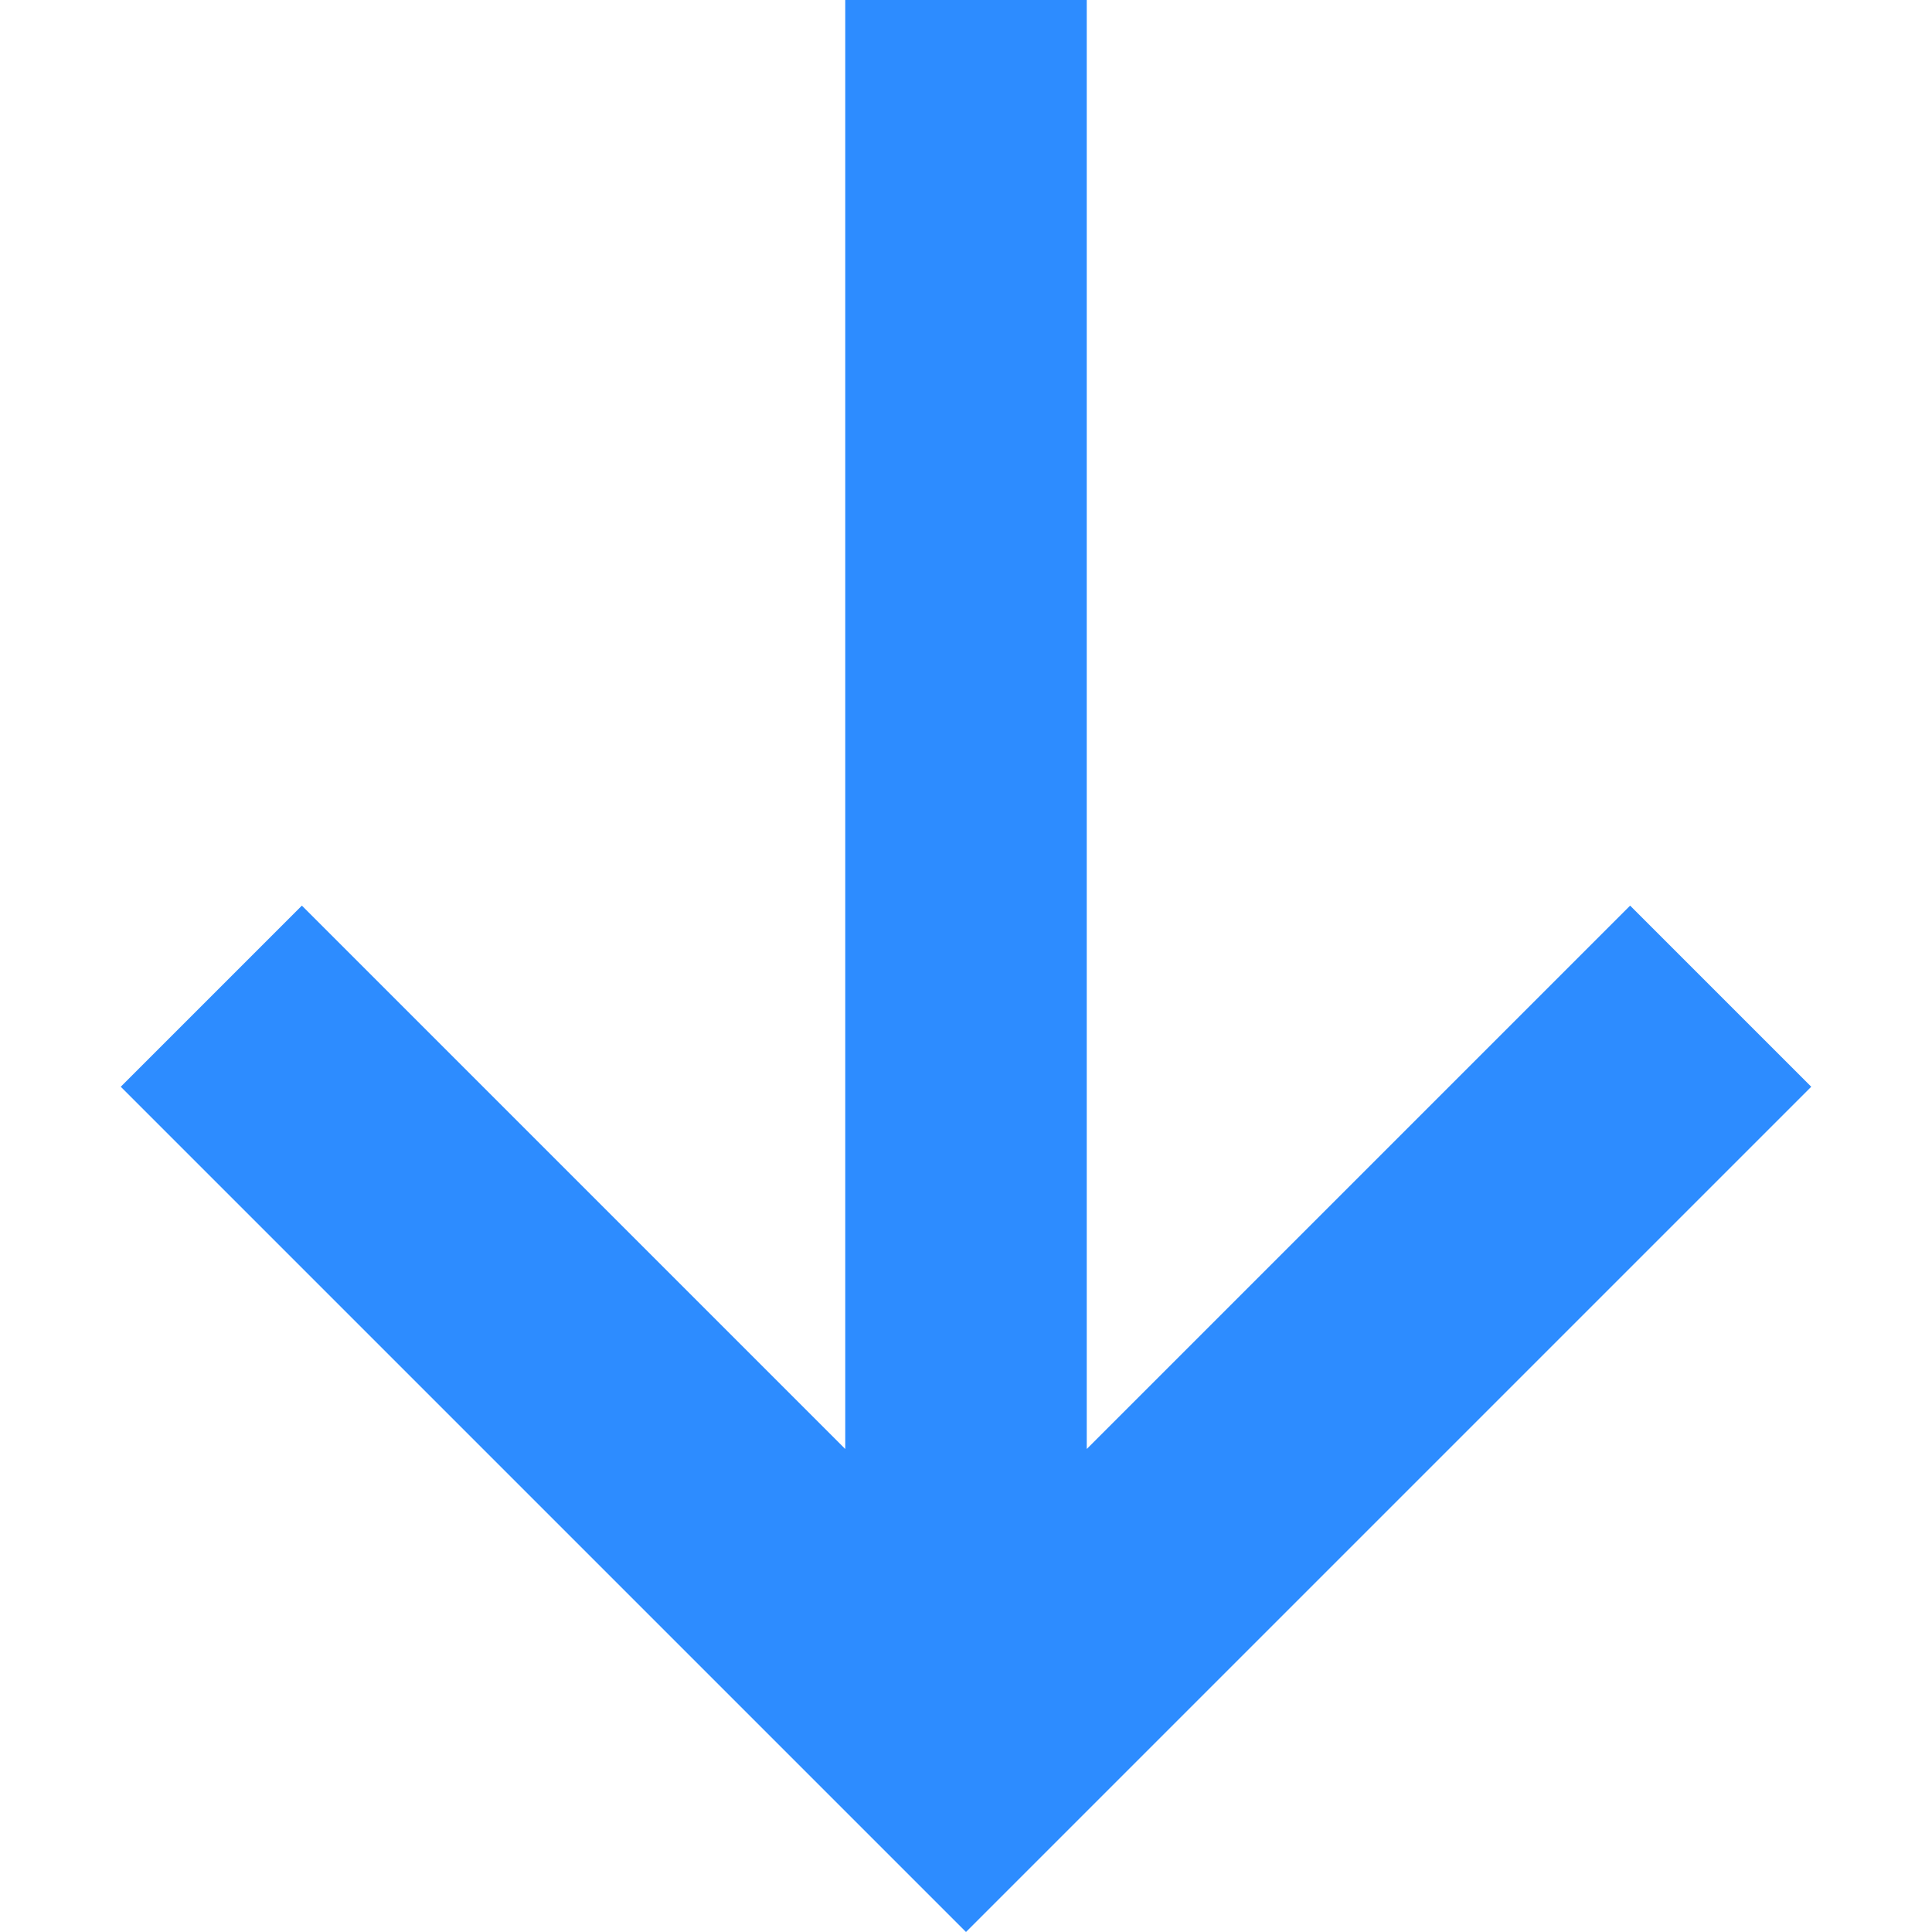
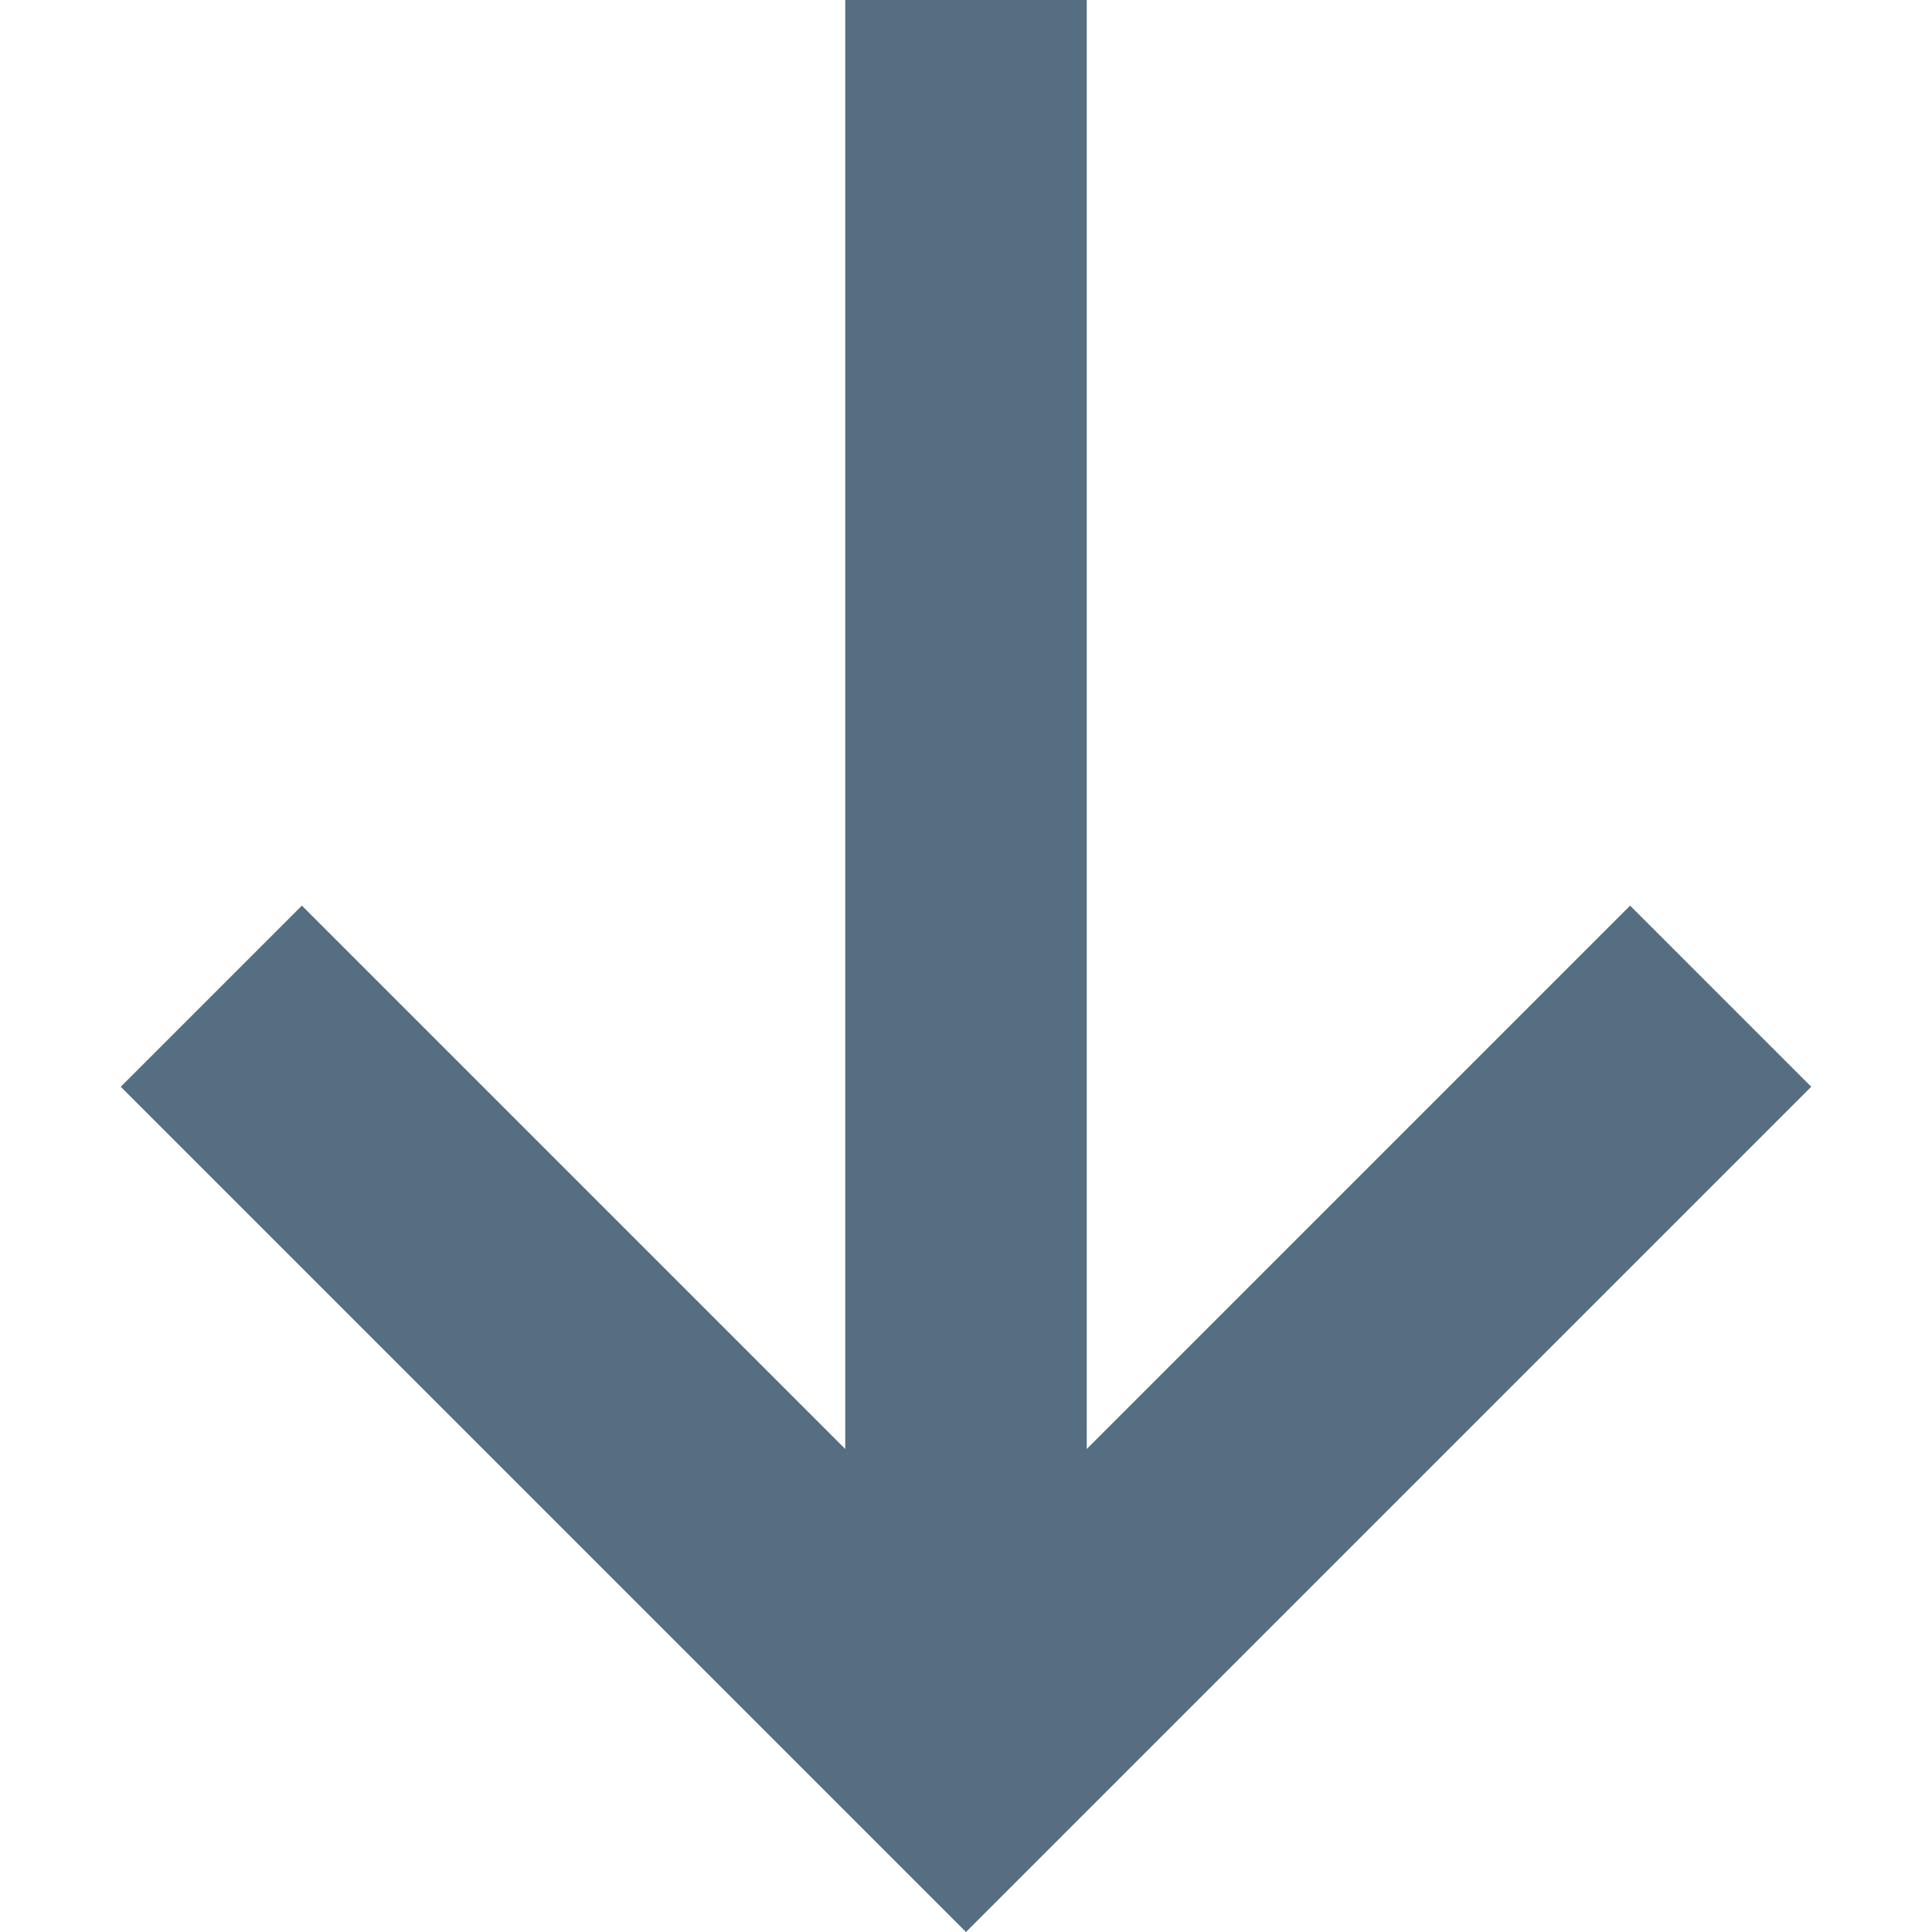
<svg xmlns="http://www.w3.org/2000/svg" width="16" height="16" id="svg4159" version="1.1" viewBox="0 0 16 16">
  <defs id="defs4161">
    </defs>
  <g id="layer1">
-     <path style="opacity:1;fill:#2d8cff;fill-opacity:1;fill-rule:nonzero;stroke:none;stroke-width:30;stroke-linecap:square;stroke-linejoin:miter;stroke-miterlimit:4;stroke-dasharray:none;stroke-dashoffset:0;stroke-opacity:1" d="M 7,0 V 12 L 2.5,7.5 1,9 8,16 15,9 13.5,7.5 9,12 V 0 Z" id="rect4140" />
+     <path style="opacity:1;fill:#556e81;fill-opacity:1;fill-rule:nonzero;stroke:none;stroke-width:30;stroke-linecap:square;stroke-linejoin:miter;stroke-miterlimit:4;stroke-dasharray:none;stroke-dashoffset:0;stroke-opacity:1" d="M 7,0 V 12 L 2.5,7.5 1,9 8,16 15,9 13.5,7.5 9,12 V 0 Z" id="rect4140" />
  </g>
</svg>
